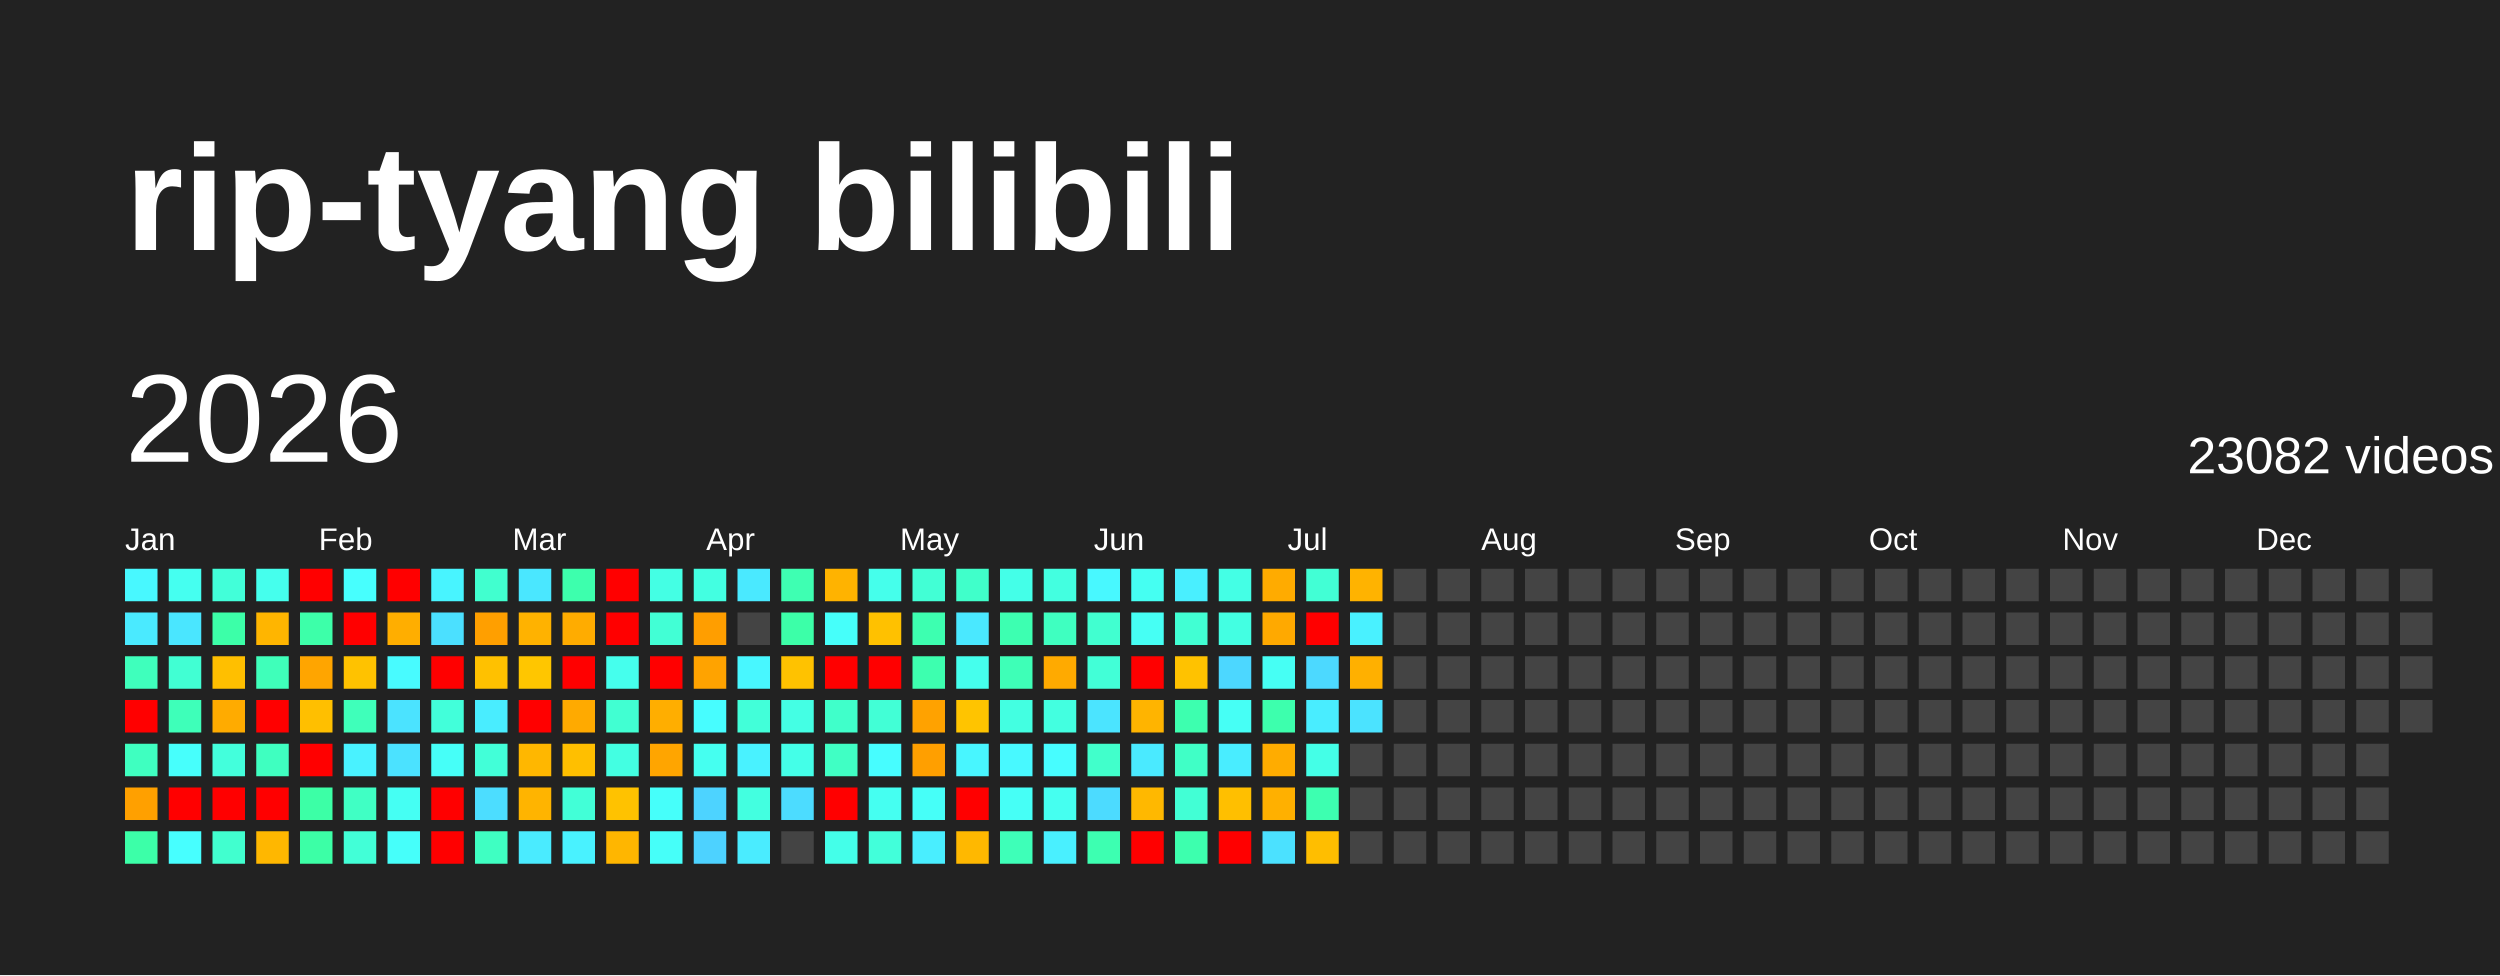
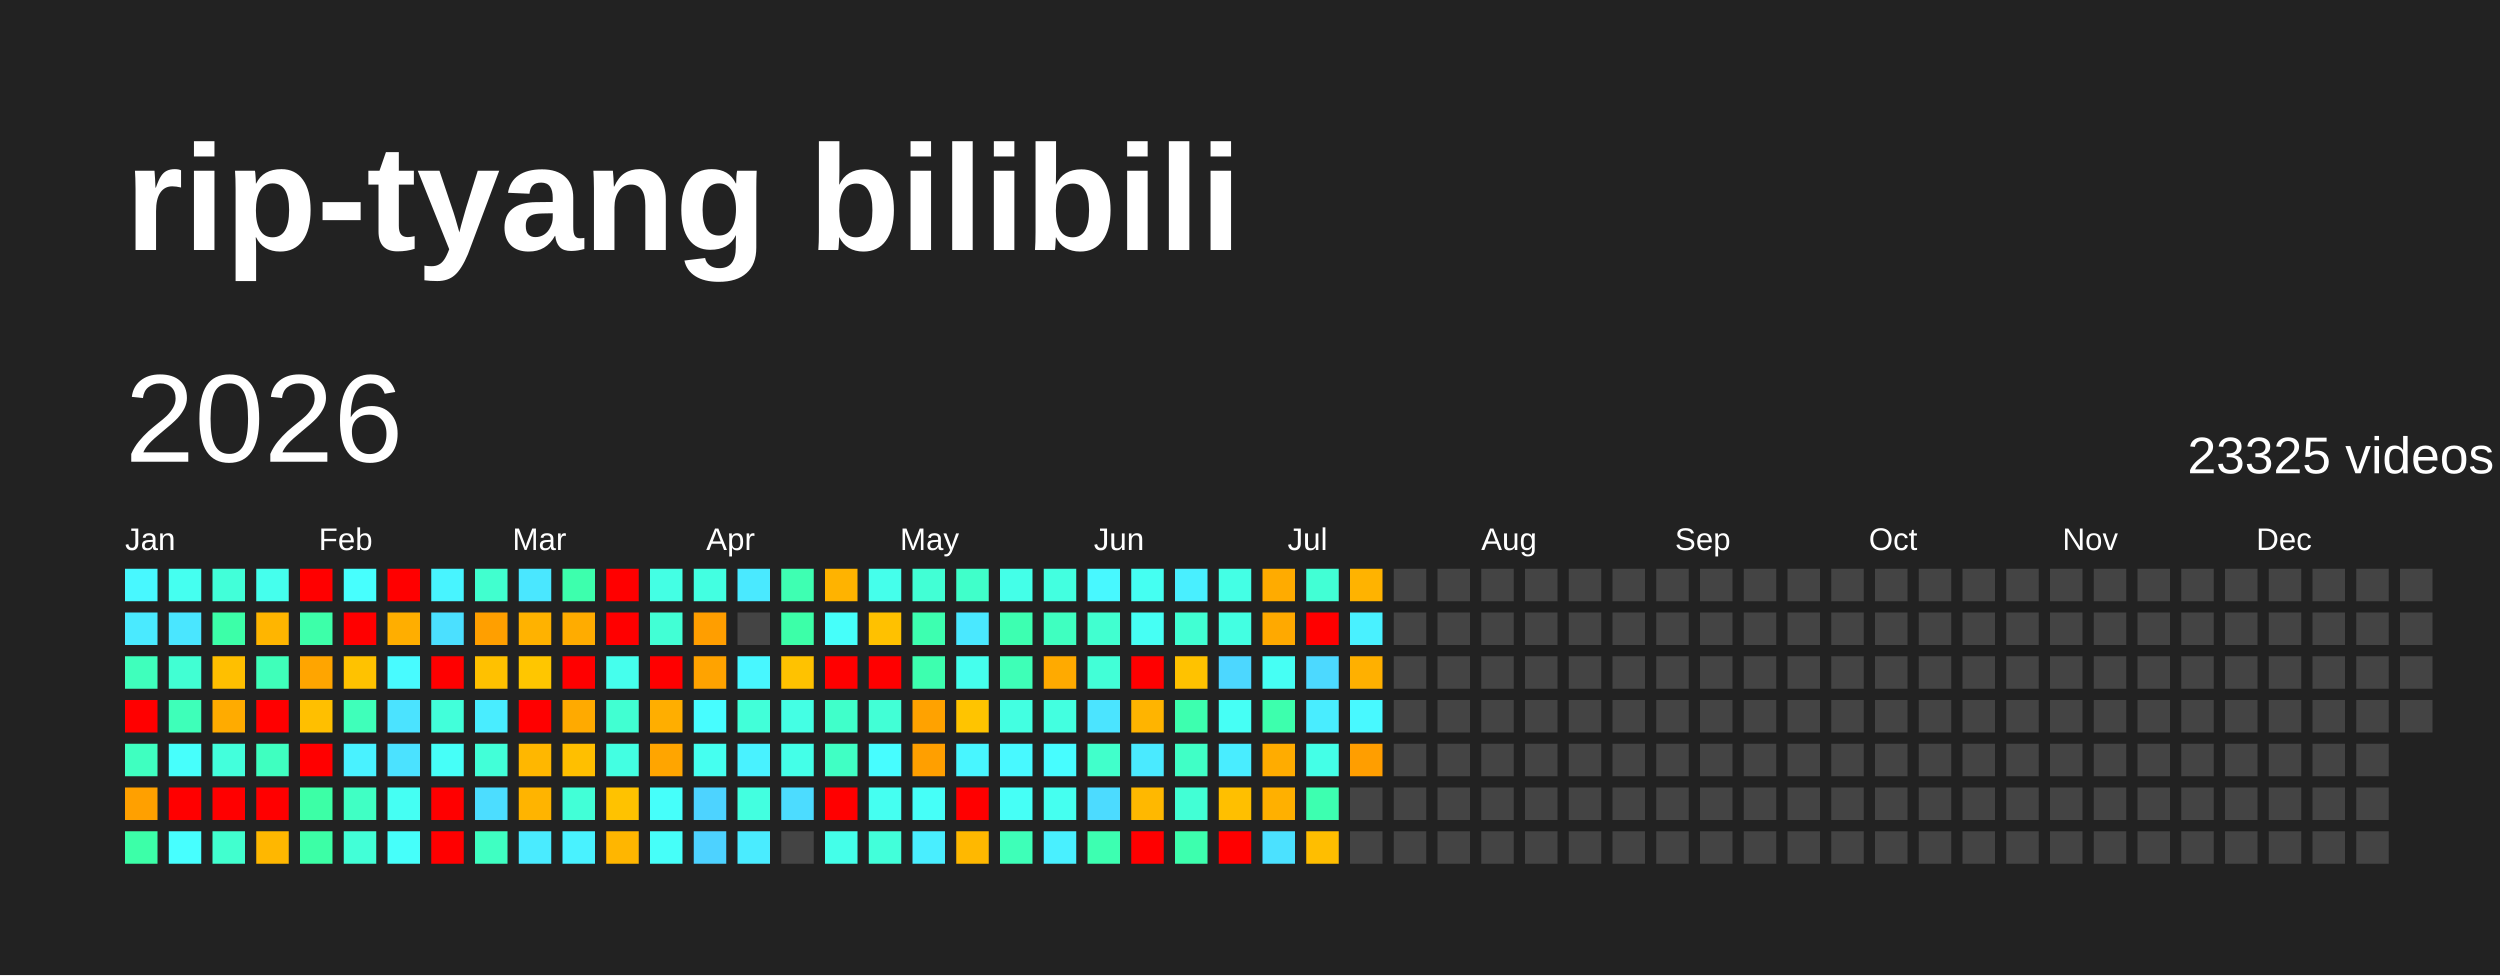
<svg xmlns="http://www.w3.org/2000/svg" baseProfile="full" height="78mm" version="1.1" viewBox="0,0,200,78" width="200mm">
  <defs />
  <rect fill="#222222" height="78" width="200" x="0" y="0" />
  <text fill="#FFFFFF" style="font-size:12px; font-family:Arial; font-weight:bold;" x="10" y="20">rip-tyang bilibili</text>
  <text dominant-baseline="hanging" fill="#FFFFFF" style="font-size:10.0px; font-family:Arial;" x="10" y="30">2026</text>
-   <text dominant-baseline="hanging" fill="#FFFFFF" style="font-size:4.125px; font-family:Arial;" x="175" y="35">23082 videos</text>
+   <text dominant-baseline="hanging" fill="#FFFFFF" style="font-size:4.125px; font-family:Arial;" x="175" y="35">23325 videos</text>
  <text fill="#FFFFFF" style="font-size:2.5px; font-family:Arial" x="10.0" y="44">Jan</text>
  <text fill="#FFFFFF" style="font-size:2.5px; font-family:Arial" x="25.5" y="44">Feb</text>
  <text fill="#FFFFFF" style="font-size:2.5px; font-family:Arial" x="41.0" y="44">Mar</text>
  <text fill="#FFFFFF" style="font-size:2.5px; font-family:Arial" x="56.5" y="44">Apr</text>
  <text fill="#FFFFFF" style="font-size:2.5px; font-family:Arial" x="72.0" y="44">May</text>
  <text fill="#FFFFFF" style="font-size:2.5px; font-family:Arial" x="87.5" y="44">Jun</text>
  <text fill="#FFFFFF" style="font-size:2.5px; font-family:Arial" x="103.0" y="44">Jul</text>
  <text fill="#FFFFFF" style="font-size:2.5px; font-family:Arial" x="118.5" y="44">Aug</text>
  <text fill="#FFFFFF" style="font-size:2.5px; font-family:Arial" x="134.0" y="44">Sep</text>
  <text fill="#FFFFFF" style="font-size:2.5px; font-family:Arial" x="149.5" y="44">Oct</text>
  <text fill="#FFFFFF" style="font-size:2.5px; font-family:Arial" x="165.0" y="44">Nov</text>
  <text fill="#FFFFFF" style="font-size:2.5px; font-family:Arial" x="180.5" y="44">Dec</text>
  <rect fill="#48f8ff" height="2.6" width="2.6" x="10.0" y="45.5" />
  <rect fill="#4aeaff" height="2.6" width="2.6" x="10.0" y="49.0" />
  <rect fill="#3fffbc" height="2.6" width="2.6" x="10.0" y="52.5" />
  <rect fill="red" height="2.6" width="2.6" x="10.0" y="56.0" />
  <rect fill="#3fffc0" height="2.6" width="2.6" x="10.0" y="59.5" />
  <rect fill="#ffa000" height="2.6" width="2.6" x="10.0" y="63.0" />
  <rect fill="#3cffa8" height="2.6" width="2.6" x="10.0" y="66.5" />
  <rect fill="#45fff0" height="2.6" width="2.6" x="13.5" y="45.5" />
  <rect fill="#4ae6ff" height="2.6" width="2.6" x="13.5" y="49.0" />
  <rect fill="#41ffd3" height="2.6" width="2.6" x="13.5" y="52.5" />
  <rect fill="#3effb9" height="2.6" width="2.6" x="13.5" y="56.0" />
  <rect fill="#47fffc" height="2.6" width="2.6" x="13.5" y="59.5" />
  <rect fill="red" height="2.6" width="2.6" x="13.5" y="63.0" />
  <rect fill="#47ffff" height="2.6" width="2.6" x="13.5" y="66.5" />
  <rect fill="#42ffd9" height="2.6" width="2.6" x="17.0" y="45.5" />
  <rect fill="#3cffa8" height="2.6" width="2.6" x="17.0" y="49.0" />
  <rect fill="#ffbf00" height="2.6" width="2.6" x="17.0" y="52.5" />
  <rect fill="#ffab00" height="2.6" width="2.6" x="17.0" y="56.0" />
  <rect fill="#43ffdc" height="2.6" width="2.6" x="17.0" y="59.5" />
  <rect fill="red" height="2.6" width="2.6" x="17.0" y="63.0" />
  <rect fill="#41ffcf" height="2.6" width="2.6" x="17.0" y="66.5" />
  <rect fill="#45ffed" height="2.6" width="2.6" x="20.5" y="45.5" />
  <rect fill="#ffb500" height="2.6" width="2.6" x="20.5" y="49.0" />
  <rect fill="#3fffba" height="2.6" width="2.6" x="20.5" y="52.5" />
  <rect fill="red" height="2.6" width="2.6" x="20.5" y="56.0" />
  <rect fill="#3fffc0" height="2.6" width="2.6" x="20.5" y="59.5" />
  <rect fill="red" height="2.6" width="2.6" x="20.5" y="63.0" />
  <rect fill="#ffb700" height="2.6" width="2.6" x="20.5" y="66.5" />
  <rect fill="red" height="2.6" width="2.6" x="24.0" y="45.5" />
  <rect fill="#3dffa9" height="2.6" width="2.6" x="24.0" y="49.0" />
  <rect fill="#ffa500" height="2.6" width="2.6" x="24.0" y="52.5" />
  <rect fill="#ffbf00" height="2.6" width="2.6" x="24.0" y="56.0" />
  <rect fill="red" height="2.6" width="2.6" x="24.0" y="59.5" />
  <rect fill="#3cffa6" height="2.6" width="2.6" x="24.0" y="63.0" />
  <rect fill="#3cffa6" height="2.6" width="2.6" x="24.0" y="66.5" />
  <rect fill="#47fffe" height="2.6" width="2.6" x="27.5" y="45.5" />
  <rect fill="red" height="2.6" width="2.6" x="27.5" y="49.0" />
  <rect fill="#ffc200" height="2.6" width="2.6" x="27.5" y="52.5" />
  <rect fill="#3fffba" height="2.6" width="2.6" x="27.5" y="56.0" />
  <rect fill="#49f2ff" height="2.6" width="2.6" x="27.5" y="59.5" />
  <rect fill="#40ffc4" height="2.6" width="2.6" x="27.5" y="63.0" />
  <rect fill="#42ffd7" height="2.6" width="2.6" x="27.5" y="66.5" />
  <rect fill="red" height="2.6" width="2.6" x="31.0" y="45.5" />
  <rect fill="#ffae00" height="2.6" width="2.6" x="31.0" y="49.0" />
  <rect fill="#48fbff" height="2.6" width="2.6" x="31.0" y="52.5" />
  <rect fill="#4be3ff" height="2.6" width="2.6" x="31.0" y="56.0" />
  <rect fill="#4be2ff" height="2.6" width="2.6" x="31.0" y="59.5" />
  <rect fill="#45fff3" height="2.6" width="2.6" x="31.0" y="63.0" />
  <rect fill="#46fffa" height="2.6" width="2.6" x="31.0" y="66.5" />
  <rect fill="#48f4ff" height="2.6" width="2.6" x="34.5" y="45.5" />
  <rect fill="#4be0ff" height="2.6" width="2.6" x="34.5" y="49.0" />
  <rect fill="red" height="2.6" width="2.6" x="34.5" y="52.5" />
  <rect fill="#42ffda" height="2.6" width="2.6" x="34.5" y="56.0" />
  <rect fill="#46fff8" height="2.6" width="2.6" x="34.5" y="59.5" />
  <rect fill="red" height="2.6" width="2.6" x="34.5" y="63.0" />
  <rect fill="red" height="2.6" width="2.6" x="34.5" y="66.5" />
  <rect fill="#41ffcf" height="2.6" width="2.6" x="38.0" y="45.5" />
  <rect fill="#ff9f00" height="2.6" width="2.6" x="38.0" y="49.0" />
  <rect fill="#ffc100" height="2.6" width="2.6" x="38.0" y="52.5" />
  <rect fill="#49edff" height="2.6" width="2.6" x="38.0" y="56.0" />
  <rect fill="#42ffd8" height="2.6" width="2.6" x="38.0" y="59.5" />
  <rect fill="#4cddff" height="2.6" width="2.6" x="38.0" y="63.0" />
  <rect fill="#3fffc2" height="2.6" width="2.6" x="38.0" y="66.5" />
  <rect fill="#4ae7ff" height="2.6" width="2.6" x="41.5" y="45.5" />
  <rect fill="#ffb200" height="2.6" width="2.6" x="41.5" y="49.0" />
  <rect fill="#ffc600" height="2.6" width="2.6" x="41.5" y="52.5" />
  <rect fill="red" height="2.6" width="2.6" x="41.5" y="56.0" />
  <rect fill="#ffb700" height="2.6" width="2.6" x="41.5" y="59.5" />
  <rect fill="#ffb400" height="2.6" width="2.6" x="41.5" y="63.0" />
  <rect fill="#4aebff" height="2.6" width="2.6" x="41.5" y="66.5" />
  <rect fill="#3dffad" height="2.6" width="2.6" x="45.0" y="45.5" />
  <rect fill="#ffac00" height="2.6" width="2.6" x="45.0" y="49.0" />
  <rect fill="red" height="2.6" width="2.6" x="45.0" y="52.5" />
  <rect fill="#ffaa00" height="2.6" width="2.6" x="45.0" y="56.0" />
  <rect fill="#ffbf00" height="2.6" width="2.6" x="45.0" y="59.5" />
  <rect fill="#42ffd7" height="2.6" width="2.6" x="45.0" y="63.0" />
  <rect fill="#49f2ff" height="2.6" width="2.6" x="45.0" y="66.5" />
  <rect fill="red" height="2.6" width="2.6" x="48.5" y="45.5" />
  <rect fill="red" height="2.6" width="2.6" x="48.5" y="49.0" />
  <rect fill="#45ffed" height="2.6" width="2.6" x="48.5" y="52.5" />
  <rect fill="#41ffd2" height="2.6" width="2.6" x="48.5" y="56.0" />
  <rect fill="#43ffe2" height="2.6" width="2.6" x="48.5" y="59.5" />
  <rect fill="#ffc200" height="2.6" width="2.6" x="48.5" y="63.0" />
  <rect fill="#ffb600" height="2.6" width="2.6" x="48.5" y="66.5" />
  <rect fill="#44ffe4" height="2.6" width="2.6" x="52.0" y="45.5" />
  <rect fill="#42ffd5" height="2.6" width="2.6" x="52.0" y="49.0" />
  <rect fill="red" height="2.6" width="2.6" x="52.0" y="52.5" />
  <rect fill="#ffae00" height="2.6" width="2.6" x="52.0" y="56.0" />
  <rect fill="#ffa500" height="2.6" width="2.6" x="52.0" y="59.5" />
  <rect fill="#46fffa" height="2.6" width="2.6" x="52.0" y="63.0" />
  <rect fill="#46fff9" height="2.6" width="2.6" x="52.0" y="66.5" />
  <rect fill="#43ffe1" height="2.6" width="2.6" x="55.5" y="45.5" />
  <rect fill="#ff9e00" height="2.6" width="2.6" x="55.5" y="49.0" />
  <rect fill="#ffa300" height="2.6" width="2.6" x="55.5" y="52.5" />
  <rect fill="#47fdff" height="2.6" width="2.6" x="55.5" y="56.0" />
  <rect fill="#45fff0" height="2.6" width="2.6" x="55.5" y="59.5" />
  <rect fill="#4dd3ff" height="2.6" width="2.6" x="55.5" y="63.0" />
  <rect fill="#4dd2ff" height="2.6" width="2.6" x="55.5" y="66.5" />
  <rect fill="#4ae9ff" height="2.6" width="2.6" x="59.0" y="45.5" />
  <rect fill="#444444" height="2.6" width="2.6" x="59.0" y="49.0" />
  <rect fill="#48f7ff" height="2.6" width="2.6" x="59.0" y="52.5" />
  <rect fill="#42ffd9" height="2.6" width="2.6" x="59.0" y="56.0" />
  <rect fill="#49f2ff" height="2.6" width="2.6" x="59.0" y="59.5" />
  <rect fill="#43ffe0" height="2.6" width="2.6" x="59.0" y="63.0" />
  <rect fill="#4aecff" height="2.6" width="2.6" x="59.0" y="66.5" />
  <rect fill="#3effb2" height="2.6" width="2.6" x="62.5" y="45.5" />
  <rect fill="#3cffa8" height="2.6" width="2.6" x="62.5" y="49.0" />
  <rect fill="#ffc200" height="2.6" width="2.6" x="62.5" y="52.5" />
  <rect fill="#44ffe4" height="2.6" width="2.6" x="62.5" y="56.0" />
  <rect fill="#44ffe8" height="2.6" width="2.6" x="62.5" y="59.5" />
  <rect fill="#4cdcff" height="2.6" width="2.6" x="62.5" y="63.0" />
  <rect fill="#444444" height="2.6" width="2.6" x="62.5" y="66.5" />
  <rect fill="#ffb300" height="2.6" width="2.6" x="66.0" y="45.5" />
  <rect fill="#46fffa" height="2.6" width="2.6" x="66.0" y="49.0" />
  <rect fill="red" height="2.6" width="2.6" x="66.0" y="52.5" />
  <rect fill="#40ffca" height="2.6" width="2.6" x="66.0" y="56.0" />
  <rect fill="#40ffc4" height="2.6" width="2.6" x="66.0" y="59.5" />
  <rect fill="red" height="2.6" width="2.6" x="66.0" y="63.0" />
  <rect fill="#44ffe9" height="2.6" width="2.6" x="66.0" y="66.5" />
  <rect fill="#45ffeb" height="2.6" width="2.6" x="69.5" y="45.5" />
  <rect fill="#ffc100" height="2.6" width="2.6" x="69.5" y="49.0" />
  <rect fill="red" height="2.6" width="2.6" x="69.5" y="52.5" />
  <rect fill="#42ffd6" height="2.6" width="2.6" x="69.5" y="56.0" />
  <rect fill="#47fdff" height="2.6" width="2.6" x="69.5" y="59.5" />
  <rect fill="#45fff1" height="2.6" width="2.6" x="69.5" y="63.0" />
  <rect fill="#42ffda" height="2.6" width="2.6" x="69.5" y="66.5" />
  <rect fill="#42ffd5" height="2.6" width="2.6" x="73.0" y="45.5" />
  <rect fill="#3dffb0" height="2.6" width="2.6" x="73.0" y="49.0" />
  <rect fill="#3dffaf" height="2.6" width="2.6" x="73.0" y="52.5" />
  <rect fill="#ffa200" height="2.6" width="2.6" x="73.0" y="56.0" />
  <rect fill="#ff9f00" height="2.6" width="2.6" x="73.0" y="59.5" />
  <rect fill="#46fff8" height="2.6" width="2.6" x="73.0" y="63.0" />
  <rect fill="#49eeff" height="2.6" width="2.6" x="73.0" y="66.5" />
  <rect fill="#40ffca" height="2.6" width="2.6" x="76.5" y="45.5" />
  <rect fill="#4ae8ff" height="2.6" width="2.6" x="76.5" y="49.0" />
  <rect fill="#45ffed" height="2.6" width="2.6" x="76.5" y="52.5" />
  <rect fill="#ffc400" height="2.6" width="2.6" x="76.5" y="56.0" />
  <rect fill="#48f6ff" height="2.6" width="2.6" x="76.5" y="59.5" />
  <rect fill="red" height="2.6" width="2.6" x="76.5" y="63.0" />
  <rect fill="#ffb800" height="2.6" width="2.6" x="76.5" y="66.5" />
  <rect fill="#44ffe8" height="2.6" width="2.6" x="80.0" y="45.5" />
  <rect fill="#3dffb1" height="2.6" width="2.6" x="80.0" y="49.0" />
  <rect fill="#3effb7" height="2.6" width="2.6" x="80.0" y="52.5" />
  <rect fill="#43ffe1" height="2.6" width="2.6" x="80.0" y="56.0" />
  <rect fill="#48f9ff" height="2.6" width="2.6" x="80.0" y="59.5" />
  <rect fill="#46fff6" height="2.6" width="2.6" x="80.0" y="63.0" />
  <rect fill="#3effb8" height="2.6" width="2.6" x="80.0" y="66.5" />
  <rect fill="#43ffe0" height="2.6" width="2.6" x="83.5" y="45.5" />
  <rect fill="#3fffc0" height="2.6" width="2.6" x="83.5" y="49.0" />
  <rect fill="#ffaa00" height="2.6" width="2.6" x="83.5" y="52.5" />
  <rect fill="#43ffe0" height="2.6" width="2.6" x="83.5" y="56.0" />
  <rect fill="#47fdff" height="2.6" width="2.6" x="83.5" y="59.5" />
  <rect fill="#45fff0" height="2.6" width="2.6" x="83.5" y="63.0" />
  <rect fill="#49f0ff" height="2.6" width="2.6" x="83.5" y="66.5" />
  <rect fill="#48f8ff" height="2.6" width="2.6" x="87.0" y="45.5" />
  <rect fill="#41ffd0" height="2.6" width="2.6" x="87.0" y="49.0" />
  <rect fill="#42ffd7" height="2.6" width="2.6" x="87.0" y="52.5" />
  <rect fill="#4be4ff" height="2.6" width="2.6" x="87.0" y="56.0" />
  <rect fill="#41ffcb" height="2.6" width="2.6" x="87.0" y="59.5" />
  <rect fill="#4cdbff" height="2.6" width="2.6" x="87.0" y="63.0" />
  <rect fill="#3dffb1" height="2.6" width="2.6" x="87.0" y="66.5" />
  <rect fill="#45fff2" height="2.6" width="2.6" x="90.5" y="45.5" />
  <rect fill="#46fff4" height="2.6" width="2.6" x="90.5" y="49.0" />
  <rect fill="red" height="2.6" width="2.6" x="90.5" y="52.5" />
  <rect fill="#ffb400" height="2.6" width="2.6" x="90.5" y="56.0" />
  <rect fill="#4aeaff" height="2.6" width="2.6" x="90.5" y="59.5" />
  <rect fill="#ffb800" height="2.6" width="2.6" x="90.5" y="63.0" />
  <rect fill="red" height="2.6" width="2.6" x="90.5" y="66.5" />
  <rect fill="#49efff" height="2.6" width="2.6" x="94.0" y="45.5" />
  <rect fill="#41ffd3" height="2.6" width="2.6" x="94.0" y="49.0" />
  <rect fill="#ffc200" height="2.6" width="2.6" x="94.0" y="52.5" />
  <rect fill="#3dffaf" height="2.6" width="2.6" x="94.0" y="56.0" />
  <rect fill="#40ffc6" height="2.6" width="2.6" x="94.0" y="59.5" />
  <rect fill="#42ffd5" height="2.6" width="2.6" x="94.0" y="63.0" />
  <rect fill="#3dffae" height="2.6" width="2.6" x="94.0" y="66.5" />
  <rect fill="#44ffe5" height="2.6" width="2.6" x="97.5" y="45.5" />
  <rect fill="#43ffe2" height="2.6" width="2.6" x="97.5" y="49.0" />
  <rect fill="#4cd7ff" height="2.6" width="2.6" x="97.5" y="52.5" />
  <rect fill="#46fff5" height="2.6" width="2.6" x="97.5" y="56.0" />
  <rect fill="#49edff" height="2.6" width="2.6" x="97.5" y="59.5" />
  <rect fill="#ffbf00" height="2.6" width="2.6" x="97.5" y="63.0" />
  <rect fill="red" height="2.6" width="2.6" x="97.5" y="66.5" />
  <rect fill="#ffab00" height="2.6" width="2.6" x="101.0" y="45.5" />
  <rect fill="#ffa900" height="2.6" width="2.6" x="101.0" y="49.0" />
  <rect fill="#46fff4" height="2.6" width="2.6" x="101.0" y="52.5" />
  <rect fill="#3dffad" height="2.6" width="2.6" x="101.0" y="56.0" />
  <rect fill="#ffac00" height="2.6" width="2.6" x="101.0" y="59.5" />
  <rect fill="#ffb000" height="2.6" width="2.6" x="101.0" y="63.0" />
  <rect fill="#4be1ff" height="2.6" width="2.6" x="101.0" y="66.5" />
  <rect fill="#42ffd5" height="2.6" width="2.6" x="104.5" y="45.5" />
  <rect fill="red" height="2.6" width="2.6" x="104.5" y="49.0" />
  <rect fill="#4cd9ff" height="2.6" width="2.6" x="104.5" y="52.5" />
  <rect fill="#49edff" height="2.6" width="2.6" x="104.5" y="56.0" />
  <rect fill="#44ffe7" height="2.6" width="2.6" x="104.5" y="59.5" />
  <rect fill="#3dffb0" height="2.6" width="2.6" x="104.5" y="63.0" />
  <rect fill="#ffbe00" height="2.6" width="2.6" x="104.5" y="66.5" />
  <rect fill="#ffb300" height="2.6" width="2.6" x="108.0" y="45.5" />
  <rect fill="#49f1ff" height="2.6" width="2.6" x="108.0" y="49.0" />
  <rect fill="#ffb000" height="2.6" width="2.6" x="108.0" y="52.5" />
-   <rect fill="#4be3ff" height="2.6" width="2.6" x="108.0" y="56.0" />
-   <rect fill="#444444" height="2.6" width="2.6" x="108.0" y="59.5" />
+   <rect fill="#48f9ff" height="2.6" width="2.6" x="108.0" y="56.0" />
+   <rect fill="#ff9e00" height="2.6" width="2.6" x="108.0" y="59.5" />
  <rect fill="#444444" height="2.6" width="2.6" x="108.0" y="63.0" />
  <rect fill="#444444" height="2.6" width="2.6" x="108.0" y="66.5" />
  <rect fill="#444444" height="2.6" width="2.6" x="111.5" y="45.5" />
  <rect fill="#444444" height="2.6" width="2.6" x="111.5" y="49.0" />
  <rect fill="#444444" height="2.6" width="2.6" x="111.5" y="52.5" />
  <rect fill="#444444" height="2.6" width="2.6" x="111.5" y="56.0" />
  <rect fill="#444444" height="2.6" width="2.6" x="111.5" y="59.5" />
  <rect fill="#444444" height="2.6" width="2.6" x="111.5" y="63.0" />
  <rect fill="#444444" height="2.6" width="2.6" x="111.5" y="66.5" />
  <rect fill="#444444" height="2.6" width="2.6" x="115.0" y="45.5" />
  <rect fill="#444444" height="2.6" width="2.6" x="115.0" y="49.0" />
  <rect fill="#444444" height="2.6" width="2.6" x="115.0" y="52.5" />
  <rect fill="#444444" height="2.6" width="2.6" x="115.0" y="56.0" />
  <rect fill="#444444" height="2.6" width="2.6" x="115.0" y="59.5" />
  <rect fill="#444444" height="2.6" width="2.6" x="115.0" y="63.0" />
  <rect fill="#444444" height="2.6" width="2.6" x="115.0" y="66.5" />
  <rect fill="#444444" height="2.6" width="2.6" x="118.5" y="45.5" />
  <rect fill="#444444" height="2.6" width="2.6" x="118.5" y="49.0" />
  <rect fill="#444444" height="2.6" width="2.6" x="118.5" y="52.5" />
  <rect fill="#444444" height="2.6" width="2.6" x="118.5" y="56.0" />
  <rect fill="#444444" height="2.6" width="2.6" x="118.5" y="59.5" />
  <rect fill="#444444" height="2.6" width="2.6" x="118.5" y="63.0" />
  <rect fill="#444444" height="2.6" width="2.6" x="118.5" y="66.5" />
  <rect fill="#444444" height="2.6" width="2.6" x="122.0" y="45.5" />
  <rect fill="#444444" height="2.6" width="2.6" x="122.0" y="49.0" />
  <rect fill="#444444" height="2.6" width="2.6" x="122.0" y="52.5" />
  <rect fill="#444444" height="2.6" width="2.6" x="122.0" y="56.0" />
  <rect fill="#444444" height="2.6" width="2.6" x="122.0" y="59.5" />
  <rect fill="#444444" height="2.6" width="2.6" x="122.0" y="63.0" />
  <rect fill="#444444" height="2.6" width="2.6" x="122.0" y="66.5" />
  <rect fill="#444444" height="2.6" width="2.6" x="125.5" y="45.5" />
  <rect fill="#444444" height="2.6" width="2.6" x="125.5" y="49.0" />
  <rect fill="#444444" height="2.6" width="2.6" x="125.5" y="52.5" />
  <rect fill="#444444" height="2.6" width="2.6" x="125.5" y="56.0" />
  <rect fill="#444444" height="2.6" width="2.6" x="125.5" y="59.5" />
  <rect fill="#444444" height="2.6" width="2.6" x="125.5" y="63.0" />
  <rect fill="#444444" height="2.6" width="2.6" x="125.5" y="66.5" />
  <rect fill="#444444" height="2.6" width="2.6" x="129.0" y="45.5" />
  <rect fill="#444444" height="2.6" width="2.6" x="129.0" y="49.0" />
  <rect fill="#444444" height="2.6" width="2.6" x="129.0" y="52.5" />
  <rect fill="#444444" height="2.6" width="2.6" x="129.0" y="56.0" />
  <rect fill="#444444" height="2.6" width="2.6" x="129.0" y="59.5" />
  <rect fill="#444444" height="2.6" width="2.6" x="129.0" y="63.0" />
  <rect fill="#444444" height="2.6" width="2.6" x="129.0" y="66.5" />
  <rect fill="#444444" height="2.6" width="2.6" x="132.5" y="45.5" />
  <rect fill="#444444" height="2.6" width="2.6" x="132.5" y="49.0" />
  <rect fill="#444444" height="2.6" width="2.6" x="132.5" y="52.5" />
  <rect fill="#444444" height="2.6" width="2.6" x="132.5" y="56.0" />
  <rect fill="#444444" height="2.6" width="2.6" x="132.5" y="59.5" />
  <rect fill="#444444" height="2.6" width="2.6" x="132.5" y="63.0" />
  <rect fill="#444444" height="2.6" width="2.6" x="132.5" y="66.5" />
  <rect fill="#444444" height="2.6" width="2.6" x="136.0" y="45.5" />
  <rect fill="#444444" height="2.6" width="2.6" x="136.0" y="49.0" />
  <rect fill="#444444" height="2.6" width="2.6" x="136.0" y="52.5" />
  <rect fill="#444444" height="2.6" width="2.6" x="136.0" y="56.0" />
  <rect fill="#444444" height="2.6" width="2.6" x="136.0" y="59.5" />
  <rect fill="#444444" height="2.6" width="2.6" x="136.0" y="63.0" />
  <rect fill="#444444" height="2.6" width="2.6" x="136.0" y="66.5" />
  <rect fill="#444444" height="2.6" width="2.6" x="139.5" y="45.5" />
  <rect fill="#444444" height="2.6" width="2.6" x="139.5" y="49.0" />
  <rect fill="#444444" height="2.6" width="2.6" x="139.5" y="52.5" />
  <rect fill="#444444" height="2.6" width="2.6" x="139.5" y="56.0" />
  <rect fill="#444444" height="2.6" width="2.6" x="139.5" y="59.5" />
  <rect fill="#444444" height="2.6" width="2.6" x="139.5" y="63.0" />
  <rect fill="#444444" height="2.6" width="2.6" x="139.5" y="66.5" />
  <rect fill="#444444" height="2.6" width="2.6" x="143.0" y="45.5" />
  <rect fill="#444444" height="2.6" width="2.6" x="143.0" y="49.0" />
  <rect fill="#444444" height="2.6" width="2.6" x="143.0" y="52.5" />
  <rect fill="#444444" height="2.6" width="2.6" x="143.0" y="56.0" />
  <rect fill="#444444" height="2.6" width="2.6" x="143.0" y="59.5" />
  <rect fill="#444444" height="2.6" width="2.6" x="143.0" y="63.0" />
  <rect fill="#444444" height="2.6" width="2.6" x="143.0" y="66.5" />
  <rect fill="#444444" height="2.6" width="2.6" x="146.5" y="45.5" />
  <rect fill="#444444" height="2.6" width="2.6" x="146.5" y="49.0" />
  <rect fill="#444444" height="2.6" width="2.6" x="146.5" y="52.5" />
  <rect fill="#444444" height="2.6" width="2.6" x="146.5" y="56.0" />
  <rect fill="#444444" height="2.6" width="2.6" x="146.5" y="59.5" />
  <rect fill="#444444" height="2.6" width="2.6" x="146.5" y="63.0" />
  <rect fill="#444444" height="2.6" width="2.6" x="146.5" y="66.5" />
  <rect fill="#444444" height="2.6" width="2.6" x="150.0" y="45.5" />
  <rect fill="#444444" height="2.6" width="2.6" x="150.0" y="49.0" />
  <rect fill="#444444" height="2.6" width="2.6" x="150.0" y="52.5" />
  <rect fill="#444444" height="2.6" width="2.6" x="150.0" y="56.0" />
  <rect fill="#444444" height="2.6" width="2.6" x="150.0" y="59.5" />
  <rect fill="#444444" height="2.6" width="2.6" x="150.0" y="63.0" />
  <rect fill="#444444" height="2.6" width="2.6" x="150.0" y="66.5" />
  <rect fill="#444444" height="2.6" width="2.6" x="153.5" y="45.5" />
  <rect fill="#444444" height="2.6" width="2.6" x="153.5" y="49.0" />
  <rect fill="#444444" height="2.6" width="2.6" x="153.5" y="52.5" />
  <rect fill="#444444" height="2.6" width="2.6" x="153.5" y="56.0" />
  <rect fill="#444444" height="2.6" width="2.6" x="153.5" y="59.5" />
  <rect fill="#444444" height="2.6" width="2.6" x="153.5" y="63.0" />
  <rect fill="#444444" height="2.6" width="2.6" x="153.5" y="66.5" />
  <rect fill="#444444" height="2.6" width="2.6" x="157.0" y="45.5" />
  <rect fill="#444444" height="2.6" width="2.6" x="157.0" y="49.0" />
  <rect fill="#444444" height="2.6" width="2.6" x="157.0" y="52.5" />
  <rect fill="#444444" height="2.6" width="2.6" x="157.0" y="56.0" />
  <rect fill="#444444" height="2.6" width="2.6" x="157.0" y="59.5" />
  <rect fill="#444444" height="2.6" width="2.6" x="157.0" y="63.0" />
  <rect fill="#444444" height="2.6" width="2.6" x="157.0" y="66.5" />
  <rect fill="#444444" height="2.6" width="2.6" x="160.5" y="45.5" />
  <rect fill="#444444" height="2.6" width="2.6" x="160.5" y="49.0" />
  <rect fill="#444444" height="2.6" width="2.6" x="160.5" y="52.5" />
  <rect fill="#444444" height="2.6" width="2.6" x="160.5" y="56.0" />
  <rect fill="#444444" height="2.6" width="2.6" x="160.5" y="59.5" />
  <rect fill="#444444" height="2.6" width="2.6" x="160.5" y="63.0" />
  <rect fill="#444444" height="2.6" width="2.6" x="160.5" y="66.5" />
  <rect fill="#444444" height="2.6" width="2.6" x="164.0" y="45.5" />
  <rect fill="#444444" height="2.6" width="2.6" x="164.0" y="49.0" />
  <rect fill="#444444" height="2.6" width="2.6" x="164.0" y="52.5" />
  <rect fill="#444444" height="2.6" width="2.6" x="164.0" y="56.0" />
  <rect fill="#444444" height="2.6" width="2.6" x="164.0" y="59.5" />
  <rect fill="#444444" height="2.6" width="2.6" x="164.0" y="63.0" />
  <rect fill="#444444" height="2.6" width="2.6" x="164.0" y="66.5" />
  <rect fill="#444444" height="2.6" width="2.6" x="167.5" y="45.5" />
  <rect fill="#444444" height="2.6" width="2.6" x="167.5" y="49.0" />
  <rect fill="#444444" height="2.6" width="2.6" x="167.5" y="52.5" />
  <rect fill="#444444" height="2.6" width="2.6" x="167.5" y="56.0" />
  <rect fill="#444444" height="2.6" width="2.6" x="167.5" y="59.5" />
  <rect fill="#444444" height="2.6" width="2.6" x="167.5" y="63.0" />
  <rect fill="#444444" height="2.6" width="2.6" x="167.5" y="66.5" />
  <rect fill="#444444" height="2.6" width="2.6" x="171.0" y="45.5" />
  <rect fill="#444444" height="2.6" width="2.6" x="171.0" y="49.0" />
  <rect fill="#444444" height="2.6" width="2.6" x="171.0" y="52.5" />
  <rect fill="#444444" height="2.6" width="2.6" x="171.0" y="56.0" />
  <rect fill="#444444" height="2.6" width="2.6" x="171.0" y="59.5" />
  <rect fill="#444444" height="2.6" width="2.6" x="171.0" y="63.0" />
  <rect fill="#444444" height="2.6" width="2.6" x="171.0" y="66.5" />
  <rect fill="#444444" height="2.6" width="2.6" x="174.5" y="45.5" />
  <rect fill="#444444" height="2.6" width="2.6" x="174.5" y="49.0" />
  <rect fill="#444444" height="2.6" width="2.6" x="174.5" y="52.5" />
  <rect fill="#444444" height="2.6" width="2.6" x="174.5" y="56.0" />
  <rect fill="#444444" height="2.6" width="2.6" x="174.5" y="59.5" />
  <rect fill="#444444" height="2.6" width="2.6" x="174.5" y="63.0" />
  <rect fill="#444444" height="2.6" width="2.6" x="174.5" y="66.5" />
  <rect fill="#444444" height="2.6" width="2.6" x="178.0" y="45.5" />
  <rect fill="#444444" height="2.6" width="2.6" x="178.0" y="49.0" />
  <rect fill="#444444" height="2.6" width="2.6" x="178.0" y="52.5" />
  <rect fill="#444444" height="2.6" width="2.6" x="178.0" y="56.0" />
  <rect fill="#444444" height="2.6" width="2.6" x="178.0" y="59.5" />
  <rect fill="#444444" height="2.6" width="2.6" x="178.0" y="63.0" />
  <rect fill="#444444" height="2.6" width="2.6" x="178.0" y="66.5" />
  <rect fill="#444444" height="2.6" width="2.6" x="181.5" y="45.5" />
  <rect fill="#444444" height="2.6" width="2.6" x="181.5" y="49.0" />
  <rect fill="#444444" height="2.6" width="2.6" x="181.5" y="52.5" />
  <rect fill="#444444" height="2.6" width="2.6" x="181.5" y="56.0" />
  <rect fill="#444444" height="2.6" width="2.6" x="181.5" y="59.5" />
  <rect fill="#444444" height="2.6" width="2.6" x="181.5" y="63.0" />
  <rect fill="#444444" height="2.6" width="2.6" x="181.5" y="66.5" />
  <rect fill="#444444" height="2.6" width="2.6" x="185.0" y="45.5" />
  <rect fill="#444444" height="2.6" width="2.6" x="185.0" y="49.0" />
  <rect fill="#444444" height="2.6" width="2.6" x="185.0" y="52.5" />
  <rect fill="#444444" height="2.6" width="2.6" x="185.0" y="56.0" />
  <rect fill="#444444" height="2.6" width="2.6" x="185.0" y="59.5" />
  <rect fill="#444444" height="2.6" width="2.6" x="185.0" y="63.0" />
  <rect fill="#444444" height="2.6" width="2.6" x="185.0" y="66.5" />
  <rect fill="#444444" height="2.6" width="2.6" x="188.5" y="45.5" />
  <rect fill="#444444" height="2.6" width="2.6" x="188.5" y="49.0" />
  <rect fill="#444444" height="2.6" width="2.6" x="188.5" y="52.5" />
  <rect fill="#444444" height="2.6" width="2.6" x="188.5" y="56.0" />
  <rect fill="#444444" height="2.6" width="2.6" x="188.5" y="59.5" />
  <rect fill="#444444" height="2.6" width="2.6" x="188.5" y="63.0" />
  <rect fill="#444444" height="2.6" width="2.6" x="188.5" y="66.5" />
  <rect fill="#444444" height="2.6" width="2.6" x="192.0" y="45.5" />
  <rect fill="#444444" height="2.6" width="2.6" x="192.0" y="49.0" />
  <rect fill="#444444" height="2.6" width="2.6" x="192.0" y="52.5" />
  <rect fill="#444444" height="2.6" width="2.6" x="192.0" y="56.0" />
</svg>
